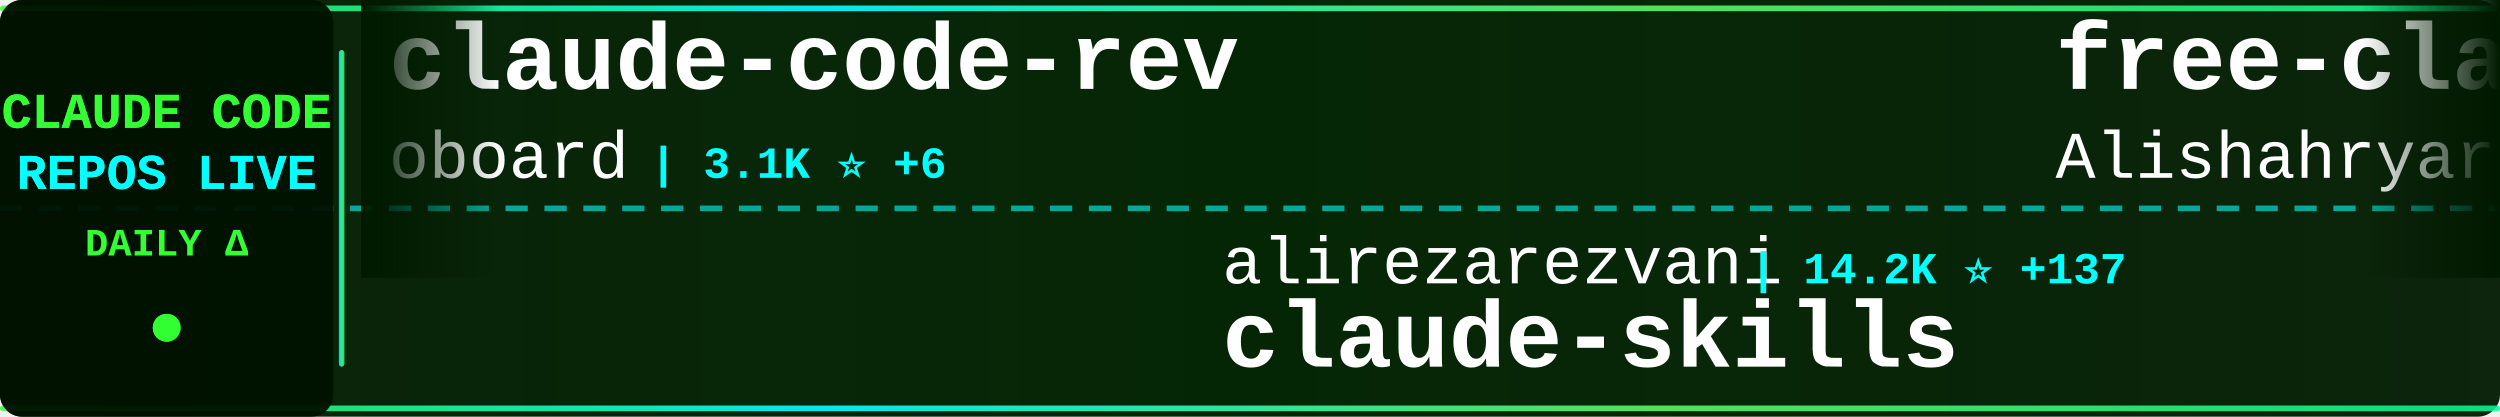
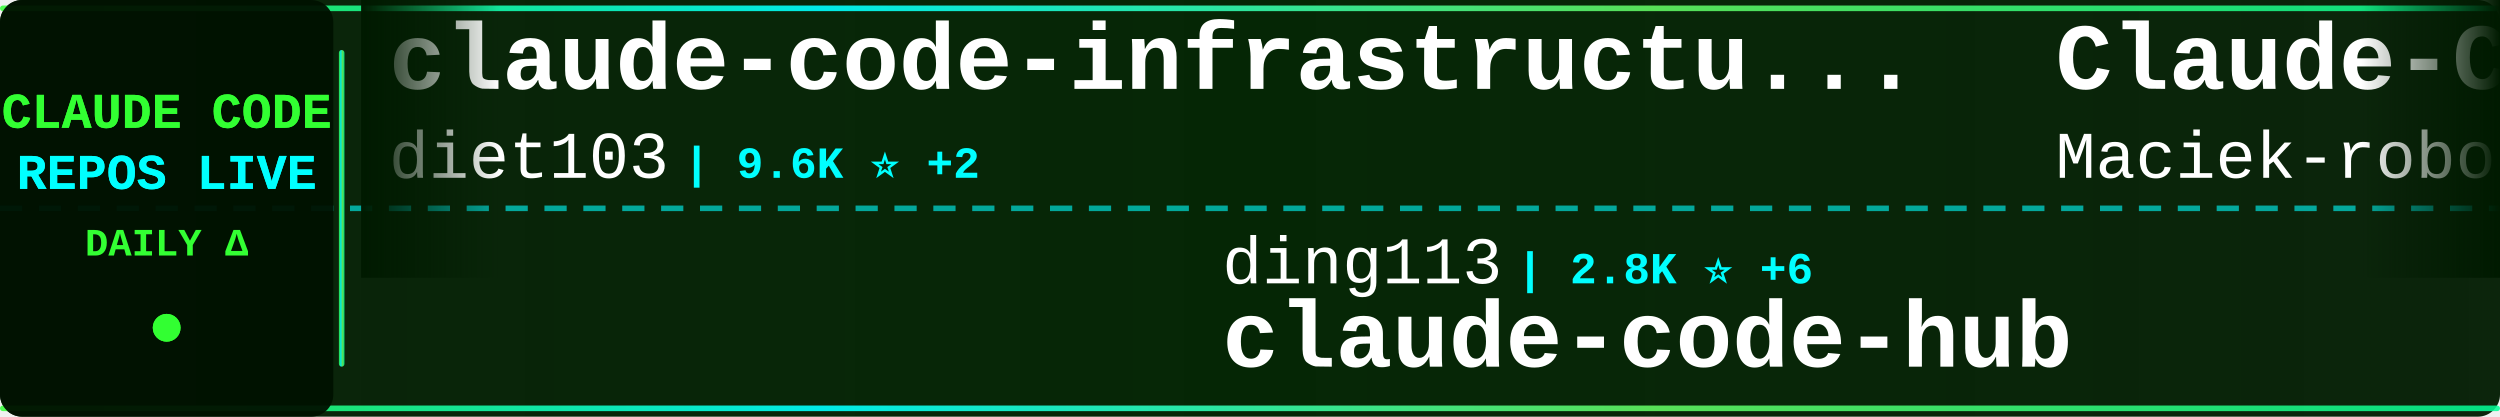
<svg xmlns="http://www.w3.org/2000/svg" width="900" height="150">
  <defs>
    <linearGradient id="tickerBg" x1="0%" y1="0%" x2="100%" y2="0%">
      <stop offset="0%" style="stop-color:#001a00;stop-opacity:0.95" />
      <stop offset="50%" style="stop-color:#002200;stop-opacity:0.98" />
      <stop offset="100%" style="stop-color:#001a00;stop-opacity:0.95" />
    </linearGradient>
    <linearGradient id="borderGrad" x1="0%" y1="0%" x2="100%" y2="0%">
      <stop offset="0%" style="stop-color:#33ff33;stop-opacity:0.85">
        <animate attributeName="stop-opacity" values="0.85;1;0.85" dur="2s" repeatCount="indefinite" />
      </stop>
      <stop offset="33%" style="stop-color:#00ffff;stop-opacity:0.9">
        <animate attributeName="stop-opacity" values="0.9;1;0.9" dur="2.2s" repeatCount="indefinite" />
      </stop>
      <stop offset="66%" style="stop-color:#66ff66;stop-opacity:0.85">
        <animate attributeName="stop-opacity" values="0.85;1;0.85" dur="1.8s" repeatCount="indefinite" />
      </stop>
      <stop offset="100%" style="stop-color:#00ff99;stop-opacity:0.85">
        <animate attributeName="stop-opacity" values="0.85;1;0.85" dur="2s" repeatCount="indefinite" />
      </stop>
    </linearGradient>
    <filter id="textGlow">
      <feGaussianBlur stdDeviation="0.1" result="coloredBlur" />
      <feMerge>
        <feMergeNode in="coloredBlur" />
        <feMergeNode in="SourceGraphic" />
      </feMerge>
    </filter>
    <filter id="metricGlow">
      <feGaussianBlur stdDeviation="0.2" result="coloredBlur" />
      <feMerge>
        <feMergeNode in="coloredBlur" />
        <feMergeNode in="SourceGraphic" />
      </feMerge>
    </filter>
    <linearGradient id="leftFade" x1="0%" y1="0%" x2="100%" y2="0%">
      <stop offset="0%" style="stop-color:#001a00;stop-opacity:1" />
      <stop offset="100%" style="stop-color:#001a00;stop-opacity:0" />
    </linearGradient>
    <linearGradient id="rightFade" x1="0%" y1="0%" x2="100%" y2="0%">
      <stop offset="0%" style="stop-color:#001a00;stop-opacity:0" />
      <stop offset="100%" style="stop-color:#001a00;stop-opacity:1" />
    </linearGradient>
  </defs>
  <rect width="900" height="150" fill="url(#tickerBg)" rx="8" />
  <rect x="0" y="2" width="900" height="2" fill="url(#borderGrad)" rx="1" />
  <rect x="0" y="146" width="900" height="2" fill="url(#borderGrad)" rx="1" />
  <line x1="0" y1="75" x2="900" y2="75" stroke="#00ffff" stroke-width="2" stroke-dasharray="8 6" opacity="0.6" />
  <rect x="0" y="0" width="120" height="150" fill="#001100" opacity="0.95" rx="8" />
  <text x="60" y="46" font-family="'Courier New', monospace" font-size="18" font-weight="bold" fill="#33ff33" text-anchor="middle" filter="url(#textGlow)">
    CLAUDE CODE
  </text>
  <text x="60" y="68" font-family="'Courier New', monospace" font-size="18" font-weight="bold" fill="#00ffff" text-anchor="middle" filter="url(#textGlow)">
    REPOS LIVE
  </text>
  <text x="60" y="92" font-family="'Courier New', monospace" font-size="14" font-weight="bold" fill="#33ff33" text-anchor="middle">
    DAILY Δ
  </text>
  <circle cx="60" cy="118" r="5" fill="#33ff33" filter="url(#metricGlow)">
    <animate attributeName="r" values="4;6;4" dur="1.5s" repeatCount="indefinite" />
    <animate attributeName="opacity" values="0.6;1;0.6" dur="1.5s" repeatCount="indefinite" />
  </circle>
  <rect x="122" y="18" width="2" height="114" fill="url(#borderGrad)" rx="1" />
  <clipPath id="tickerClip">
    <rect x="130" y="0" width="770" height="150" />
  </clipPath>
  <g clip-path="url(#tickerClip)">
    <g id="tickerItems">
      <animateTransform attributeName="transform" attributeType="XML" type="translate" from="0 0" to="-3000 0" dur="54s" repeatCount="indefinite" />
      <g transform="translate(0, 0)">
-         <text x="140" y="32" font-family="'Courier New', monospace" font-size="34" font-weight="bold" fill="#ffffff">claude-code-rev</text>
-         <text x="140" y="64" font-family="'Courier New', monospace" font-size="24" font-weight="normal" fill="#ffffff" opacity="1.0">oboard</text>
-         <text x="234" y="64" font-family="'Courier New', monospace" font-size="16" font-weight="bold" fill="#00ffff"> | 3.1K ⭐ +6</text>
+         <text x="140" y="32" font-family="'Courier New', monospace" font-size="34" font-weight="bold" fill="#ffffff">claude-code-infrastructu...</text>
+         <text x="140" y="64" font-family="'Courier New', monospace" font-size="24" font-weight="normal" fill="#ffffff" opacity="1.0">diet103</text>
+         <text x="246" y="64" font-family="'Courier New', monospace" font-size="16" font-weight="bold" fill="#00ffff"> | 9.6K ⭐ +2</text>
      </g>
      <g transform="translate(300, 0)">
-         <text x="140" y="102" font-family="'Courier New', monospace" font-size="24" font-weight="normal" fill="#ffffff" opacity="1.0">alirezarezvani</text>
-         <text x="330" y="102" font-family="'Courier New', monospace" font-size="16" font-weight="bold" fill="#00ffff"> | 14.2K ⭐ +137</text>
-         <text x="140" y="132" font-family="'Courier New', monospace" font-size="34" font-weight="bold" fill="#ffffff">claude-skills</text>
+         <text x="140" y="102" font-family="'Courier New', monospace" font-size="24" font-weight="normal" fill="#ffffff" opacity="1.0">ding113</text>
+         <text x="246" y="102" font-family="'Courier New', monospace" font-size="16" font-weight="bold" fill="#00ffff"> | 2.8K ⭐ +6</text>
+         <text x="140" y="132" font-family="'Courier New', monospace" font-size="34" font-weight="bold" fill="#ffffff">claude-code-hub</text>
      </g>
      <g transform="translate(600, 0)">
-         <text x="140" y="32" font-family="'Courier New', monospace" font-size="34" font-weight="bold" fill="#ffffff">free-claude-code</text>
-         <text x="140" y="64" font-family="'Courier New', monospace" font-size="24" font-weight="normal" fill="#ffffff" opacity="1.0">Alishahryar1</text>
-         <text x="306" y="64" font-family="'Courier New', monospace" font-size="16" font-weight="bold" fill="#00ffff"> | 22.8K ⭐ +427</text>
+         <text x="140" y="32" font-family="'Courier New', monospace" font-size="34" font-weight="bold" fill="#ffffff">Claude-Code-Usage-Monito...</text>
+         <text x="140" y="64" font-family="'Courier New', monospace" font-size="24" font-weight="normal" fill="#ffffff" opacity="1.0">Maciek-roboblog</text>
+         <text x="342" y="64" font-family="'Courier New', monospace" font-size="16" font-weight="bold" fill="#00ffff"> | 8.0K ⭐ +11</text>
      </g>
      <g transform="translate(900, 0)">
-         <text x="140" y="102" font-family="'Courier New', monospace" font-size="24" font-weight="normal" fill="#ffffff" opacity="1.0">alejandrobalderas</text>
-         <text x="366" y="102" font-family="'Courier New', monospace" font-size="16" font-weight="bold" fill="#00ffff"> | 1.9K ⭐ +6</text>
-         <text x="140" y="132" font-family="'Courier New', monospace" font-size="34" font-weight="bold" fill="#ffffff">claude-code-from-source</text>
+         <text x="140" y="102" font-family="'Courier New', monospace" font-size="24" font-weight="normal" fill="#ffffff" opacity="1.0">anthropics</text>
+         <text x="282" y="102" font-family="'Courier New', monospace" font-size="16" font-weight="bold" fill="#00ffff"> | 18.9K ⭐ +108</text>
+         <text x="140" y="132" font-family="'Courier New', monospace" font-size="34" font-weight="bold" fill="#ffffff">claude-plugins-official</text>
      </g>
      <g transform="translate(1200, 0)">
-         <text x="140" y="32" font-family="'Courier New', monospace" font-size="34" font-weight="bold" fill="#ffffff">claude-code-action</text>
-         <text x="140" y="64" font-family="'Courier New', monospace" font-size="24" font-weight="normal" fill="#ffffff" opacity="1.0">anthropics</text>
-         <text x="282" y="64" font-family="'Courier New', monospace" font-size="16" font-weight="bold" fill="#00ffff"> | 7.5K ⭐ +12</text>
+         <text x="140" y="32" font-family="'Courier New', monospace" font-size="34" font-weight="bold" fill="#ffffff">claude-code-prompts</text>
+         <text x="140" y="64" font-family="'Courier New', monospace" font-size="24" font-weight="normal" fill="#ffffff" opacity="1.0">repowise-dev</text>
+         <text x="306" y="64" font-family="'Courier New', monospace" font-size="16" font-weight="bold" fill="#00ffff"> | 995 ⭐ +1</text>
      </g>
      <g transform="translate(1500, 0)">
-         <text x="140" y="102" font-family="'Courier New', monospace" font-size="24" font-weight="normal" fill="#ffffff" opacity="1.0">shanraisshan</text>
-         <text x="306" y="102" font-family="'Courier New', monospace" font-size="16" font-weight="bold" fill="#00ffff"> | 51.8K ⭐ +218</text>
-         <text x="140" y="132" font-family="'Courier New', monospace" font-size="34" font-weight="bold" fill="#ffffff">claude-code-best-practic...</text>
+         <text x="140" y="102" font-family="'Courier New', monospace" font-size="24" font-weight="normal" fill="#ffffff" opacity="1.0">Donchitos</text>
+         <text x="270" y="102" font-family="'Courier New', monospace" font-size="16" font-weight="bold" fill="#00ffff"> | 17.8K ⭐ +144</text>
+         <text x="140" y="132" font-family="'Courier New', monospace" font-size="34" font-weight="bold" fill="#ffffff">Claude-Code-Game-Studios</text>
      </g>
      <g transform="translate(1800, 0)">
-         <text x="140" y="32" font-family="'Courier New', monospace" font-size="34" font-weight="bold" fill="#ffffff">claude-code-telegram</text>
-         <text x="140" y="64" font-family="'Courier New', monospace" font-size="24" font-weight="normal" fill="#ffffff" opacity="1.0">RichardAtCT</text>
-         <text x="294" y="64" font-family="'Courier New', monospace" font-size="16" font-weight="bold" fill="#00ffff"> | 2.5K ⭐ +4</text>
+         <text x="140" y="32" font-family="'Courier New', monospace" font-size="34" font-weight="bold" fill="#ffffff">claude_code_src</text>
+         <text x="140" y="64" font-family="'Courier New', monospace" font-size="24" font-weight="normal" fill="#ffffff" opacity="1.0">ponponon</text>
+         <text x="258" y="64" font-family="'Courier New', monospace" font-size="16" font-weight="bold" fill="#00ffff"> | 2.2K ⭐ +5</text>
      </g>
      <g transform="translate(2100, 0)">
-         <text x="140" y="102" font-family="'Courier New', monospace" font-size="24" font-weight="normal" fill="#ffffff" opacity="1.0">affaan-m</text>
-         <text x="258" y="102" font-family="'Courier New', monospace" font-size="16" font-weight="bold" fill="#00ffff"> | 175.9K ⭐ +613</text>
-         <text x="140" y="132" font-family="'Courier New', monospace" font-size="34" font-weight="bold" fill="#ffffff">everything-claude-code</text>
+         <text x="140" y="102" font-family="'Courier New', monospace" font-size="24" font-weight="normal" fill="#ffffff" opacity="1.0">ykdojo</text>
+         <text x="234" y="102" font-family="'Courier New', monospace" font-size="16" font-weight="bold" fill="#00ffff"> | 8.2K ⭐ +16</text>
+         <text x="140" y="132" font-family="'Courier New', monospace" font-size="34" font-weight="bold" fill="#ffffff">claude-code-tips</text>
      </g>
      <g transform="translate(2400, 0)">
-         <text x="140" y="32" font-family="'Courier New', monospace" font-size="34" font-weight="bold" fill="#ffffff">Claude-Code-Source-Study</text>
-         <text x="140" y="64" font-family="'Courier New', monospace" font-size="24" font-weight="normal" fill="#ffffff" opacity="1.0">luyao618</text>
-         <text x="258" y="64" font-family="'Courier New', monospace" font-size="16" font-weight="bold" fill="#00ffff"> | 1.3K ⭐ +17</text>
+         <text x="140" y="32" font-family="'Courier New', monospace" font-size="34" font-weight="bold" fill="#ffffff">claude-code-local</text>
+         <text x="140" y="64" font-family="'Courier New', monospace" font-size="24" font-weight="normal" fill="#ffffff" opacity="1.0">nicedreamzapp</text>
+         <text x="318" y="64" font-family="'Courier New', monospace" font-size="16" font-weight="bold" fill="#00ffff"> | 2.5K ⭐ +10</text>
      </g>
      <g transform="translate(2700, 0)">
-         <text x="140" y="102" font-family="'Courier New', monospace" font-size="24" font-weight="normal" fill="#ffffff" opacity="1.0">1rgs</text>
-         <text x="210" y="102" font-family="'Courier New', monospace" font-size="16" font-weight="bold" fill="#00ffff"> | 3.6K ⭐ +6</text>
-         <text x="140" y="132" font-family="'Courier New', monospace" font-size="34" font-weight="bold" fill="#ffffff">claude-code-proxy</text>
+         <text x="140" y="102" font-family="'Courier New', monospace" font-size="24" font-weight="normal" fill="#ffffff" opacity="1.0">wanshuiyin</text>
+         <text x="282" y="102" font-family="'Courier New', monospace" font-size="16" font-weight="bold" fill="#00ffff"> | 8.5K ⭐ +136</text>
+         <text x="140" y="132" font-family="'Courier New', monospace" font-size="34" font-weight="bold" fill="#ffffff">Auto-claude-code-researc...</text>
      </g>
      <g transform="translate(3000, 0)">
-         <text x="140" y="32" font-family="'Courier New', monospace" font-size="34" font-weight="bold" fill="#ffffff">claude-code-rev</text>
-         <text x="140" y="64" font-family="'Courier New', monospace" font-size="24" font-weight="normal" fill="#ffffff" opacity="1.0">oboard</text>
-         <text x="234" y="64" font-family="'Courier New', monospace" font-size="16" font-weight="bold" fill="#00ffff"> | 3.1K ⭐ +6</text>
+         <text x="140" y="32" font-family="'Courier New', monospace" font-size="34" font-weight="bold" fill="#ffffff">claude-code-infrastructu...</text>
+         <text x="140" y="64" font-family="'Courier New', monospace" font-size="24" font-weight="normal" fill="#ffffff" opacity="1.0">diet103</text>
+         <text x="246" y="64" font-family="'Courier New', monospace" font-size="16" font-weight="bold" fill="#00ffff"> | 9.6K ⭐ +2</text>
      </g>
      <g transform="translate(3300, 0)">
-         <text x="140" y="102" font-family="'Courier New', monospace" font-size="24" font-weight="normal" fill="#ffffff" opacity="1.0">alirezarezvani</text>
-         <text x="330" y="102" font-family="'Courier New', monospace" font-size="16" font-weight="bold" fill="#00ffff"> | 14.2K ⭐ +137</text>
-         <text x="140" y="132" font-family="'Courier New', monospace" font-size="34" font-weight="bold" fill="#ffffff">claude-skills</text>
+         <text x="140" y="102" font-family="'Courier New', monospace" font-size="24" font-weight="normal" fill="#ffffff" opacity="1.0">ding113</text>
+         <text x="246" y="102" font-family="'Courier New', monospace" font-size="16" font-weight="bold" fill="#00ffff"> | 2.8K ⭐ +6</text>
+         <text x="140" y="132" font-family="'Courier New', monospace" font-size="34" font-weight="bold" fill="#ffffff">claude-code-hub</text>
      </g>
      <g transform="translate(3600, 0)">
-         <text x="140" y="32" font-family="'Courier New', monospace" font-size="34" font-weight="bold" fill="#ffffff">free-claude-code</text>
-         <text x="140" y="64" font-family="'Courier New', monospace" font-size="24" font-weight="normal" fill="#ffffff" opacity="1.0">Alishahryar1</text>
-         <text x="306" y="64" font-family="'Courier New', monospace" font-size="16" font-weight="bold" fill="#00ffff"> | 22.8K ⭐ +427</text>
+         <text x="140" y="32" font-family="'Courier New', monospace" font-size="34" font-weight="bold" fill="#ffffff">Claude-Code-Usage-Monito...</text>
+         <text x="140" y="64" font-family="'Courier New', monospace" font-size="24" font-weight="normal" fill="#ffffff" opacity="1.0">Maciek-roboblog</text>
+         <text x="342" y="64" font-family="'Courier New', monospace" font-size="16" font-weight="bold" fill="#00ffff"> | 8.0K ⭐ +11</text>
      </g>
      <g transform="translate(3900, 0)">
-         <text x="140" y="102" font-family="'Courier New', monospace" font-size="24" font-weight="normal" fill="#ffffff" opacity="1.0">alejandrobalderas</text>
-         <text x="366" y="102" font-family="'Courier New', monospace" font-size="16" font-weight="bold" fill="#00ffff"> | 1.9K ⭐ +6</text>
-         <text x="140" y="132" font-family="'Courier New', monospace" font-size="34" font-weight="bold" fill="#ffffff">claude-code-from-source</text>
+         <text x="140" y="102" font-family="'Courier New', monospace" font-size="24" font-weight="normal" fill="#ffffff" opacity="1.0">anthropics</text>
+         <text x="282" y="102" font-family="'Courier New', monospace" font-size="16" font-weight="bold" fill="#00ffff"> | 18.9K ⭐ +108</text>
+         <text x="140" y="132" font-family="'Courier New', monospace" font-size="34" font-weight="bold" fill="#ffffff">claude-plugins-official</text>
      </g>
    </g>
  </g>
  <rect x="130" y="0" width="50" height="100" fill="url(#leftFade)" />
  <rect x="850" y="0" width="50" height="100" fill="url(#rightFade)" />
</svg>
